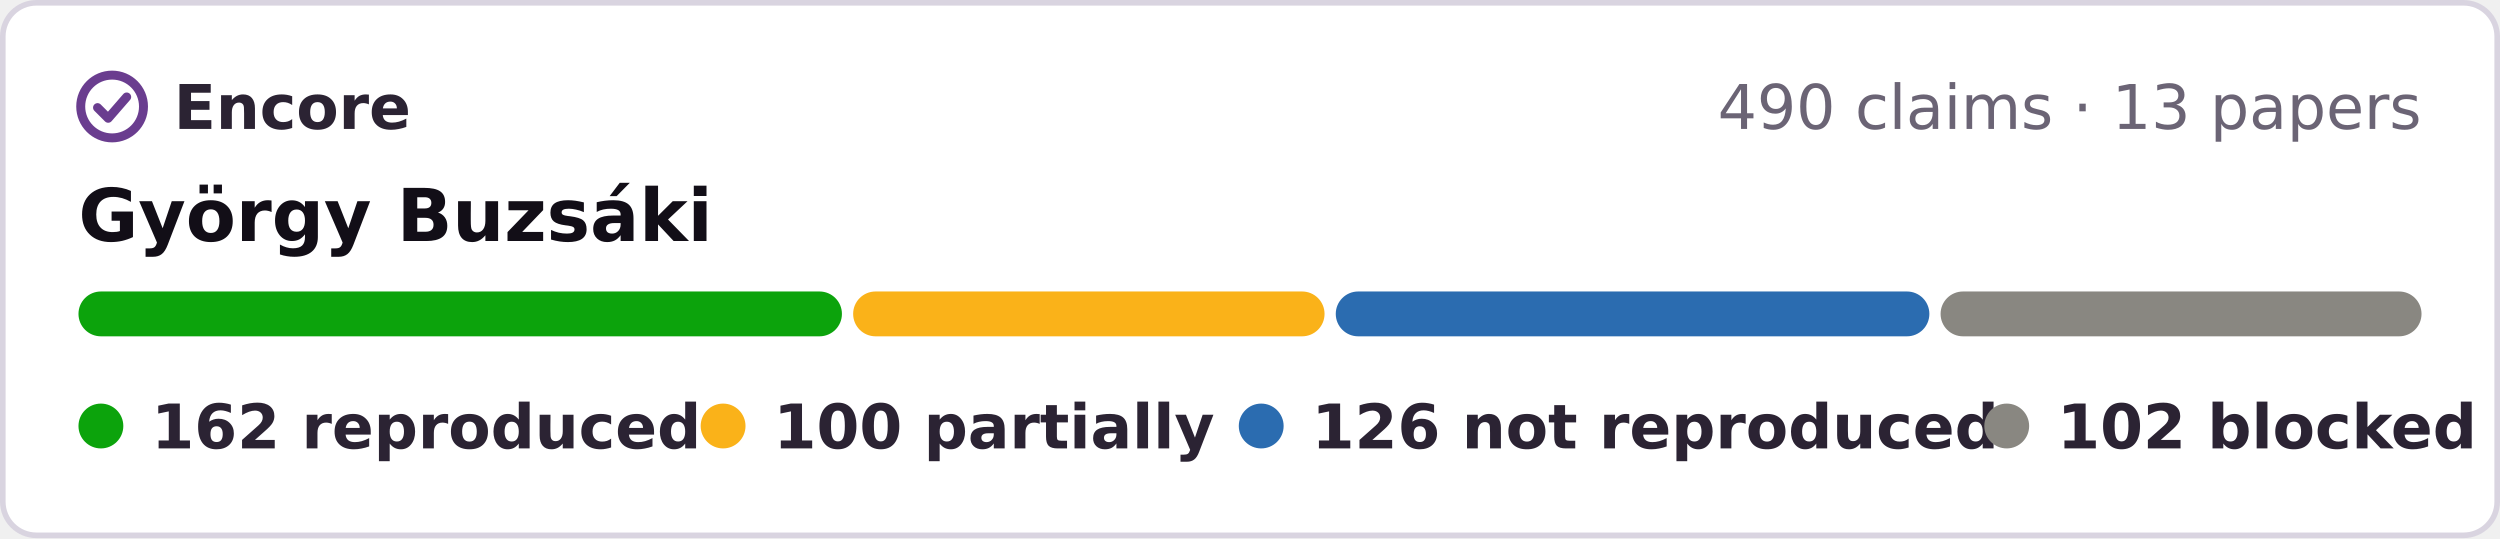
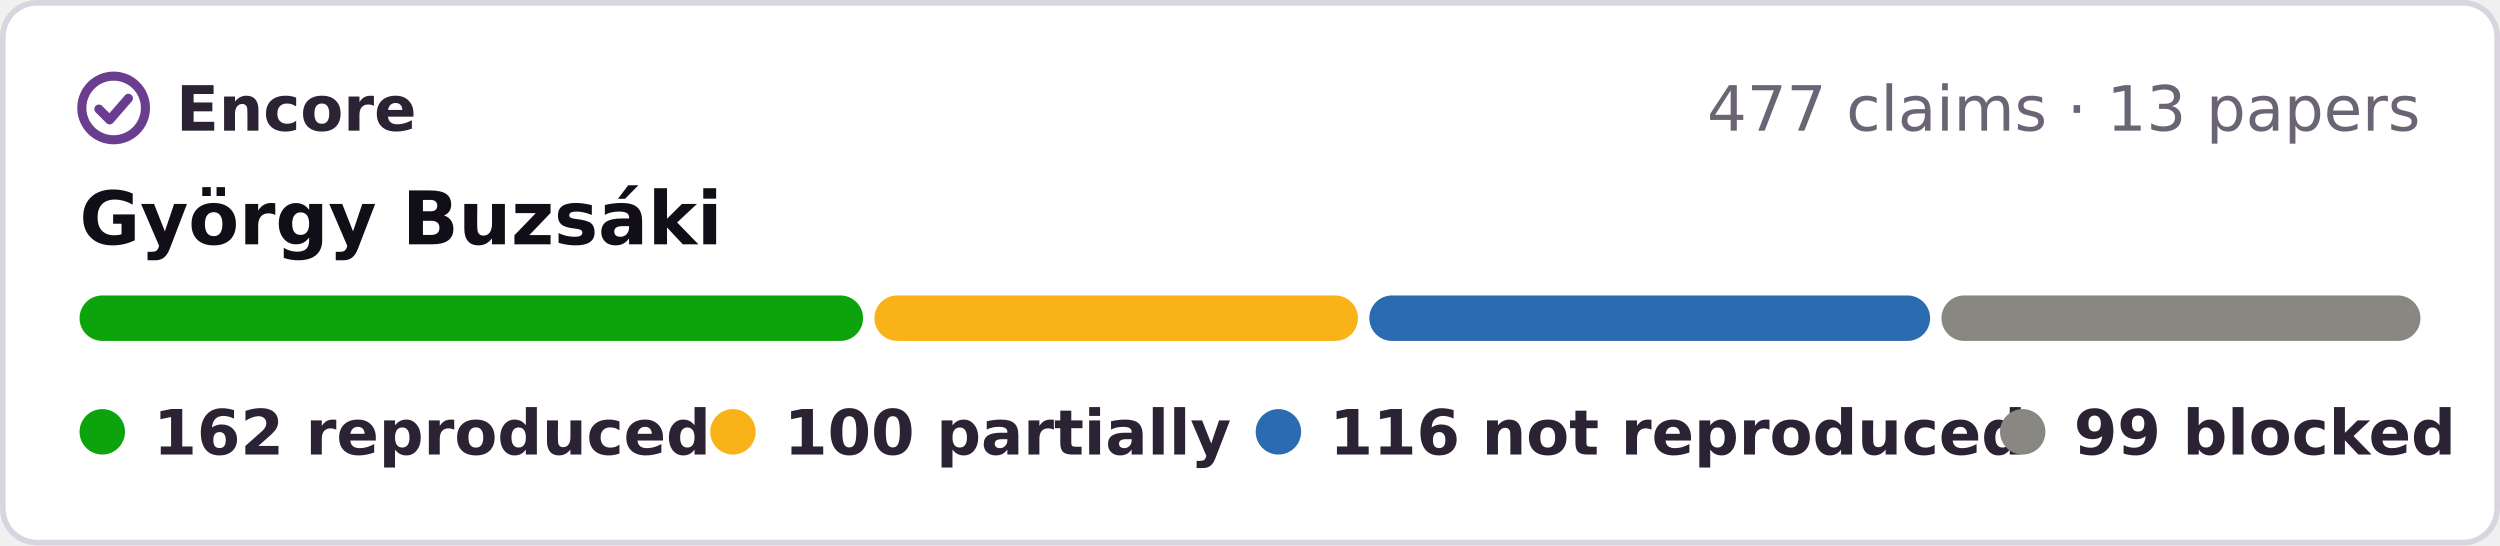
- <svg xmlns="http://www.w3.org/2000/svg" width="446" height="96" viewBox="0 0 446 96" role="img" aria-label="Encore: 162 reproduced, 100 partially reproduced, 126 not reproduced, 102 blocked, of 490 claims in 13 papers of György Buzsáki">
-   <rect x=".5" y=".5" width="445" height="95" rx="6" fill="#fff" stroke="#d9d4e0" />
+ <svg xmlns="http://www.w3.org/2000/svg" width="440" height="96" viewBox="0 0 440 96" role="img" aria-label="Encore: 162 reproduced, 100 partially reproduced, 116 not reproduced, 99 blocked, of 477 claims in 13 papers of György Buzsáki">
+   <rect x=".5" y=".5" width="439" height="95" rx="6" fill="#fff" stroke="#d9d4e0" />
  <g fill="none" stroke="#6a3d8f" stroke-width="1.6" stroke-linecap="round" stroke-linejoin="round">
    <circle cx="20" cy="19" r="5.6" />
    <path d="M17.4 19.2l1.9 1.9 3.3-3.8" />
  </g>
  <g font-family="Verdana,DejaVu Sans,Geneva,sans-serif" font-size="11">
    <text x="31" y="23" font-weight="bold" fill="#2b2333" textLength="39">Encore</text>
-     <text x="432" y="23" text-anchor="end" fill="#6b6475">490 claims · 13 papers</text>
+     <text x="426" y="23" text-anchor="end" fill="#6b6475">477 claims · 13 papers</text>
    <text x="14" y="43" font-size="13" font-weight="bold" fill="#120e17">György Buzsáki</text>
-     <rect x="14.0" y="52" width="136.2" height="8" rx="4" fill="#0ca30c" />
-     <rect x="152.2" y="52" width="84.1" height="8" rx="4" fill="#fab219" />
-     <rect x="238.3" y="52" width="105.9" height="8" rx="4" fill="#2b6cb0" />
-     <rect x="346.2" y="52" width="85.8" height="8" rx="4" fill="#898781" />
+     <rect x="14.0" y="52" width="137.9" height="8" rx="4" fill="#0ca30c" />
+     <rect x="153.9" y="52" width="85.1" height="8" rx="4" fill="#fab219" />
+     <rect x="241.0" y="52" width="98.7" height="8" rx="4" fill="#2b6cb0" />
+     <rect x="341.7" y="52" width="84.3" height="8" rx="4" fill="#898781" />
    <g font-weight="bold" fill="#2b2333">
      <circle cx="18" cy="76" r="4" fill="#0ca30c" />
      <text x="27" y="80" textLength="84">162 reproduced</text>
      <circle cx="129" cy="76" r="4" fill="#fab219" />
      <text x="138" y="80" textLength="68">100 partially</text>
      <circle cx="225" cy="76" r="4" fill="#2b6cb0" />
-       <text x="234" y="80" textLength="106">126 not reproduced</text>
-       <circle cx="358" cy="76" r="4" fill="#898781" />
-       <text x="367" y="80" textLength="65">102 blocked</text>
+       <text x="234" y="80" textLength="104">116 not reproduced</text>
+       <circle cx="356" cy="76" r="4" fill="#898781" />
+       <text x="365" y="80" textLength="61">99 blocked</text>
    </g>
  </g>
</svg>
